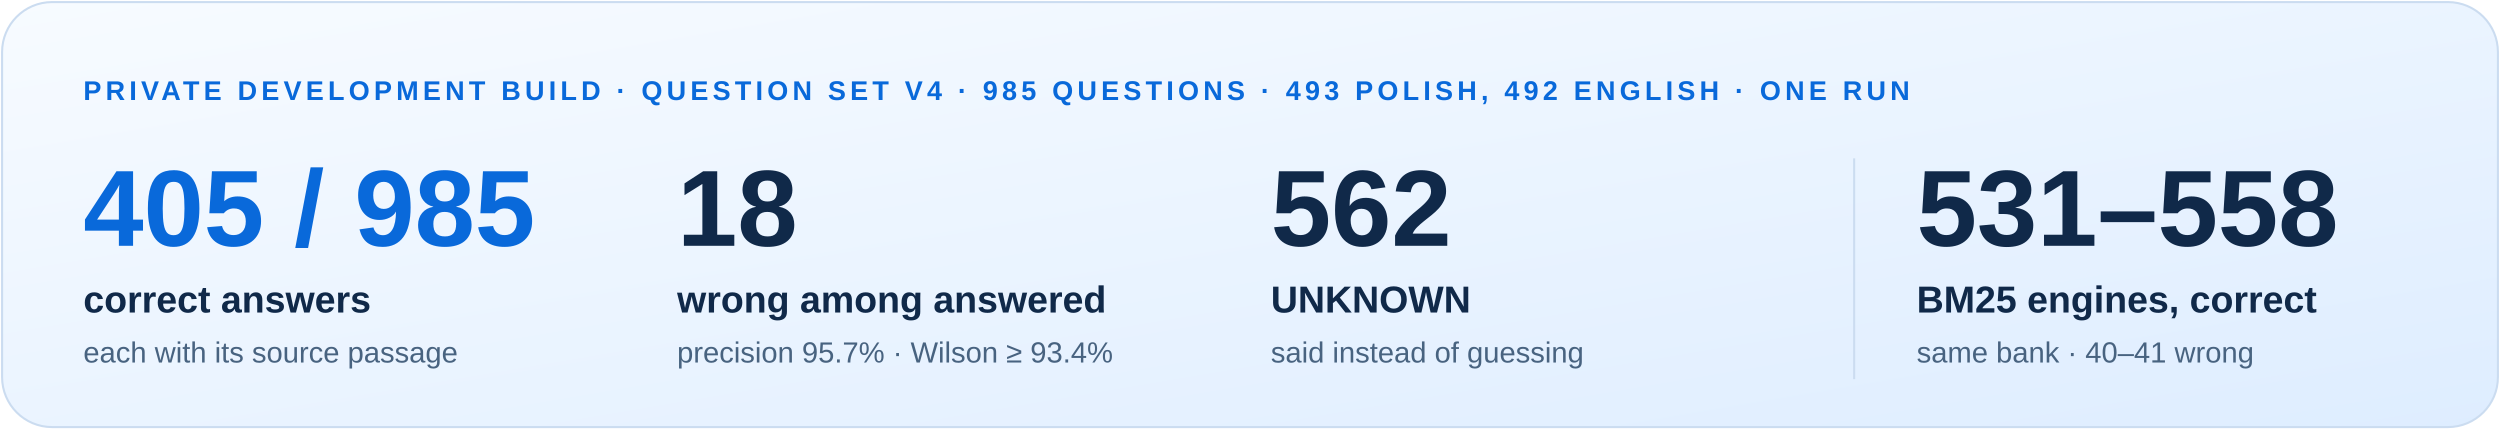
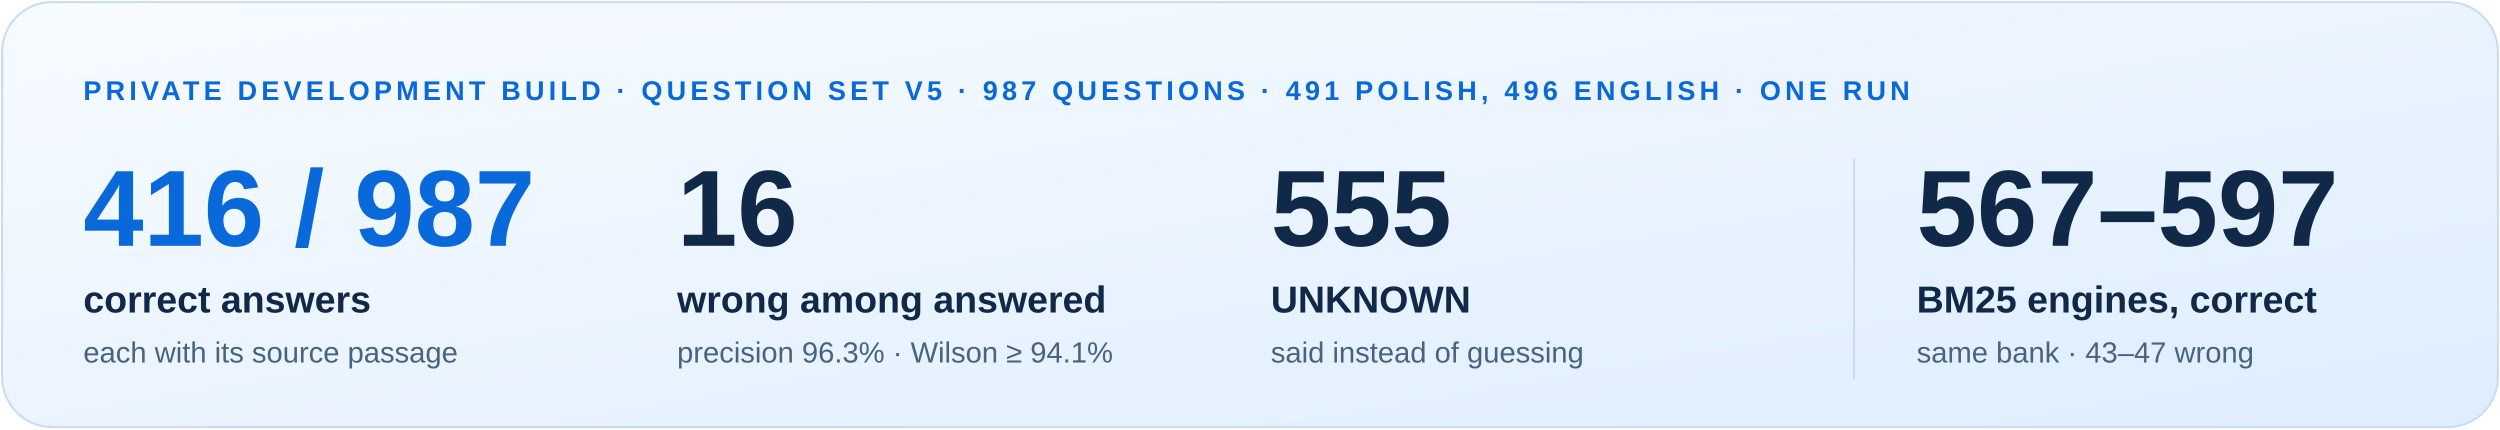
<svg xmlns="http://www.w3.org/2000/svg" width="1200" height="206" viewBox="0 0 1200 206" role="img" aria-labelledby="t d">
  <style>
text{font-family:Arial,Helvetica,sans-serif;fill:#102949}
.mono{font-family:ui-monospace,Consolas,"DejaVu Sans Mono",monospace;fill:#486380}
.kick{font-size:13px;font-weight:700;letter-spacing:2px;fill:#0969da}
.mut{fill:#486380}.b{font-weight:700}
</style>
  <defs>
    <linearGradient id="bg" x2="1" y2="1">
      <stop stop-color="#f7fbff" />
      <stop offset="1" stop-color="#deedff" />
    </linearGradient>
    <clipPath id="card">
      <rect x="1" y="1" width="1198" height="204" rx="24" />
    </clipPath>
  </defs>
  <rect x="1" y="1" width="1198" height="204" rx="24" fill="url(#bg)" stroke="#cbdcf0" />
-   <text class="kick" x="40" y="48">PRIVATE DEVELOPMENT BUILD · QUESTION SET V4 · 985 QUESTIONS · 493 POLISH, 492 ENGLISH · ONE RUN</text>
-   <text x="40" y="118" font-size="52" class="b" style="fill:#0969da">405 / 985</text>
+   <text class="kick" x="40" y="48">PRIVATE DEVELOPMENT BUILD · QUESTION SET V5 · 987 QUESTIONS · 491 POLISH, 496 ENGLISH · ONE RUN</text>
+   <text x="40" y="118" font-size="52" class="b" style="fill:#0969da">416 / 987</text>
  <text x="40" y="150" font-size="18" class="b">correct answers</text>
  <text x="40" y="174" font-size="14" class="mut">each with its source passage</text>
-   <text x="325" y="118" font-size="52" class="b" style="fill:#102949">18</text>
+   <text x="325" y="118" font-size="52" class="b" style="fill:#102949">16</text>
  <text x="325" y="150" font-size="18" class="b">wrong among answered</text>
-   <text x="325" y="174" font-size="14" class="mut">precision 95.7% · Wilson ≥ 93.4%</text>
-   <text x="610" y="118" font-size="52" class="b" style="fill:#102949">562</text>
+   <text x="325" y="174" font-size="14" class="mut">precision 96.3% · Wilson ≥ 94.1%</text>
+   <text x="610" y="118" font-size="52" class="b" style="fill:#102949">555</text>
  <text x="610" y="150" font-size="18" class="b">UNKNOWN</text>
  <text x="610" y="174" font-size="14" class="mut">said instead of guessing</text>
  <path d="M890 76V182" stroke="#cbdcf0" />
-   <text x="920" y="118" font-size="52" class="b">531–558</text>
+   <text x="920" y="118" font-size="52" class="b">567–597</text>
  <text x="920" y="150" font-size="18" class="b">BM25 engines, correct</text>
-   <text x="920" y="174" font-size="14" class="mut">same bank · 40–41 wrong</text>
+   <text x="920" y="174" font-size="14" class="mut">same bank · 43–47 wrong</text>
</svg>
